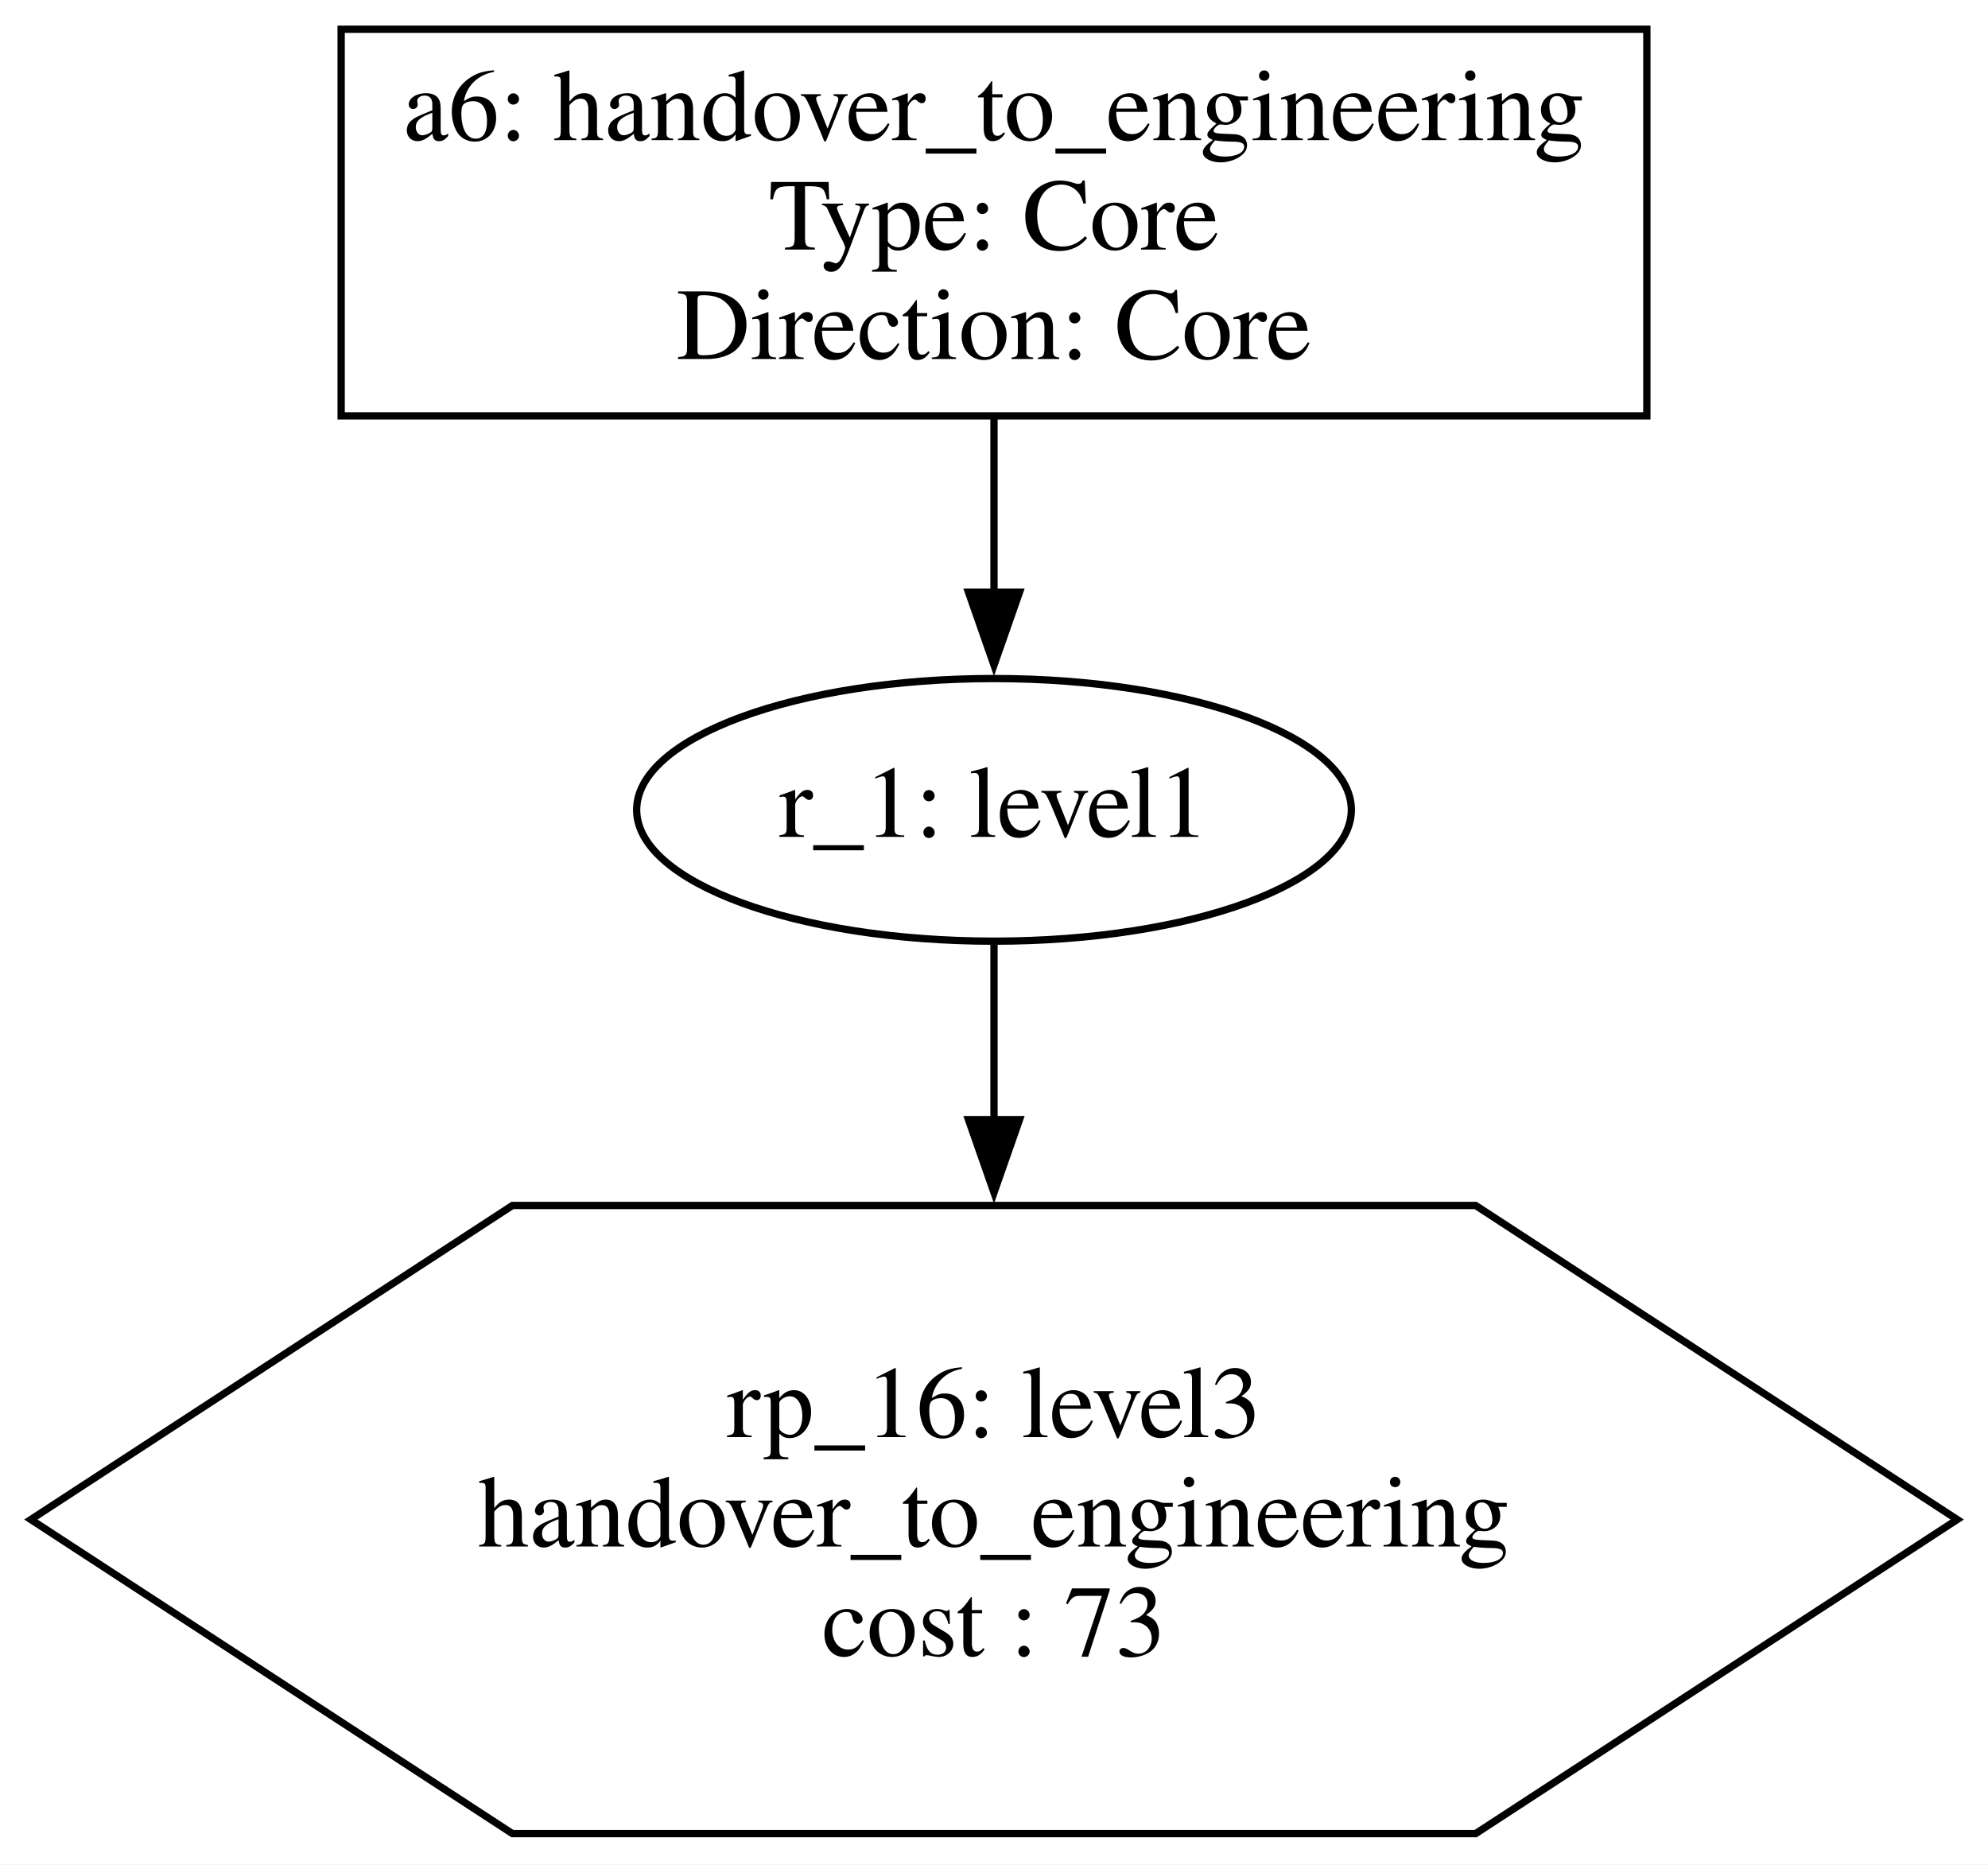
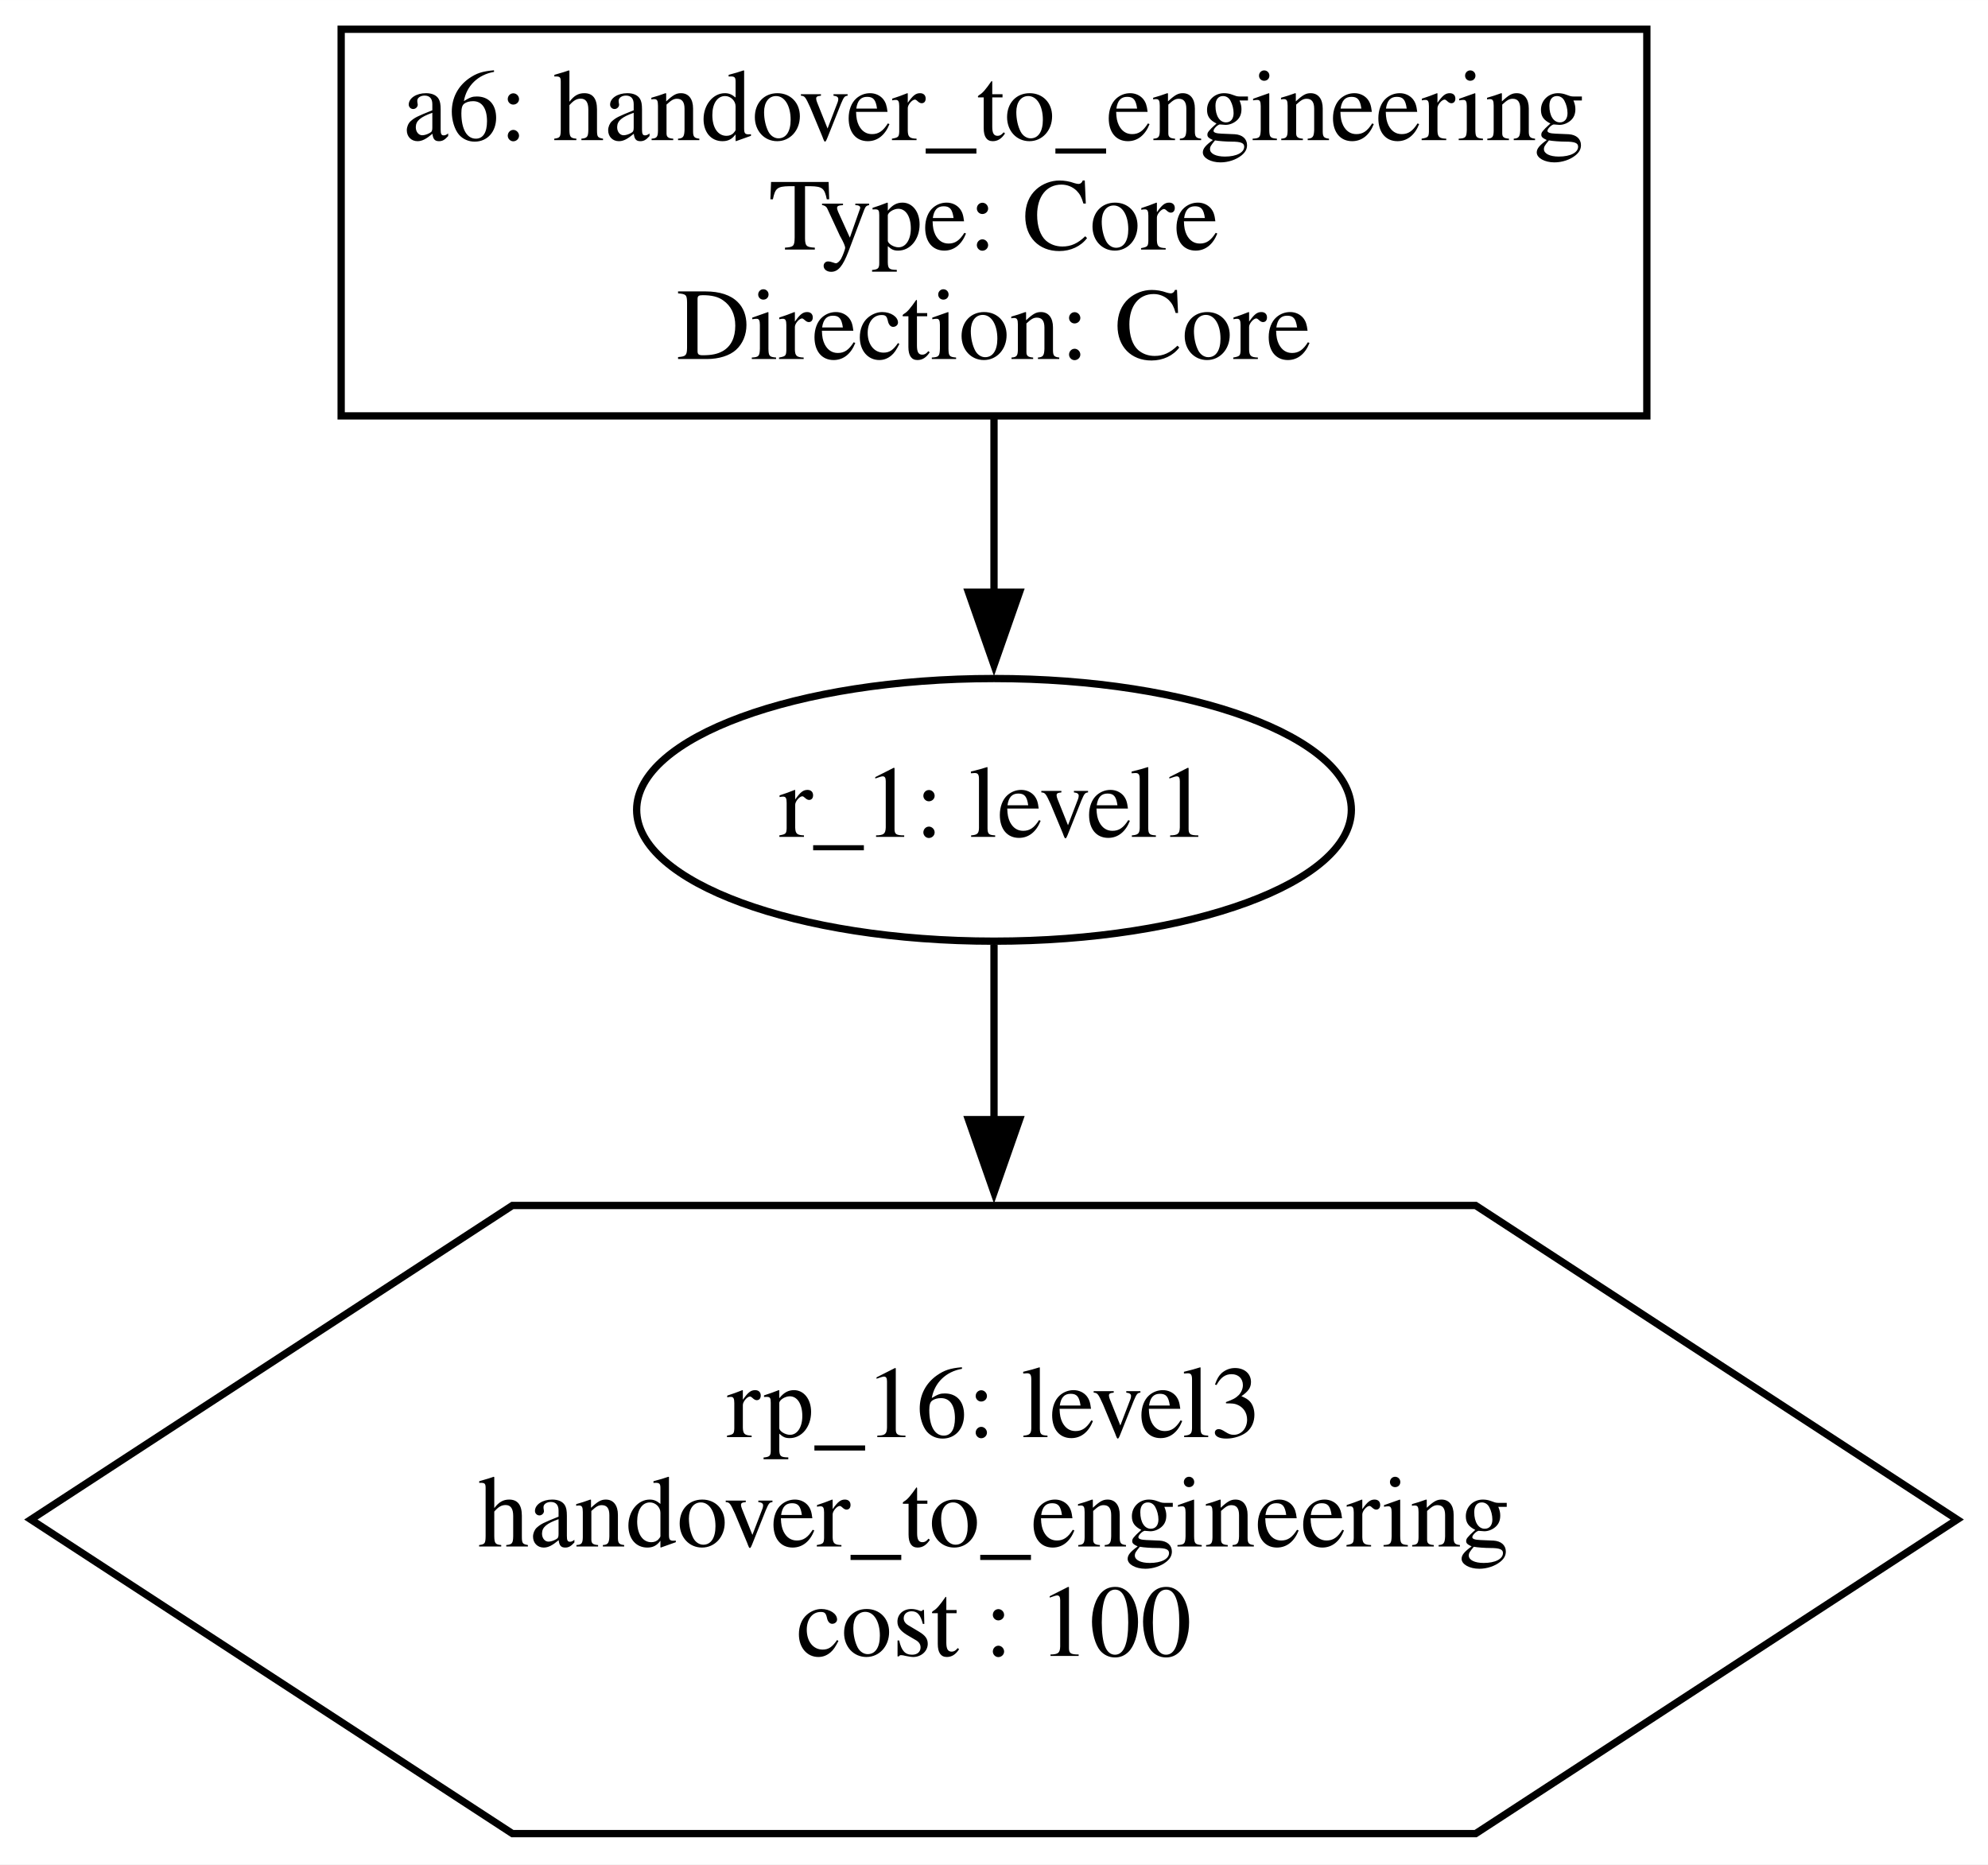
<svg xmlns="http://www.w3.org/2000/svg" width="273pt" height="256pt" viewBox="0.00 0.00 272.54 255.55">
  <g id="graph0" class="graph" transform="scale(1 1) rotate(0) translate(4 251.55)">
    <polygon fill="white" stroke="none" points="-4,4 -4,-251.55 268.54,-251.55 268.54,4 -4,4" />
    <g id="node1" class="node">
      <polygon fill="none" stroke="black" points="221.77,-247.55 42.77,-247.55 42.77,-194.55 221.77,-194.55 221.77,-247.55" />
      <text text-anchor="middle" x="132.27" y="-232.35" font-family="Times,serif" font-size="14.00">a6: handover_to_engineering </text>
      <text text-anchor="middle" x="132.27" y="-217.35" font-family="Times,serif" font-size="14.00"> Type: Core </text>
      <text text-anchor="middle" x="132.27" y="-202.35" font-family="Times,serif" font-size="14.00"> Direction: Core</text>
    </g>
    <g id="node2" class="node">
      <ellipse fill="none" stroke="black" cx="132.27" cy="-140.55" rx="48.99" ry="18" />
      <text text-anchor="middle" x="132.27" y="-136.85" font-family="Times,serif" font-size="14.00">r_1: level1</text>
    </g>
    <g id="edge1" class="edge">
      <path fill="none" stroke="black" d="M132.27,-194.34C132.27,-186.62 132.27,-178.11 132.27,-170.21" />
      <polygon fill="black" stroke="black" points="135.77,-170.39 132.27,-160.39 128.77,-170.39 135.77,-170.39" />
    </g>
    <g id="node3" class="node">
      <polygon fill="none" stroke="black" points="264.32,-43.27 198.3,-86.32 66.25,-86.32 0.23,-43.27 66.25,-0.22 198.3,-0.22 264.32,-43.27" />
      <text text-anchor="middle" x="132.27" y="-54.57" font-family="Times,serif" font-size="14.00">rp_16: level3 </text>
      <text text-anchor="middle" x="132.27" y="-39.57" font-family="Times,serif" font-size="14.00"> handover_to_engineering </text>
-       <text text-anchor="middle" x="132.27" y="-24.57" font-family="Times,serif" font-size="14.00"> cost : 73</text>
+       <text text-anchor="middle" x="132.27" y="-24.57" font-family="Times,serif" font-size="14.00"> cost : 100</text>
    </g>
    <g id="edge2" class="edge">
      <path fill="none" stroke="black" d="M132.27,-122.07C132.27,-115.13 132.27,-106.72 132.27,-98.05" />
      <polygon fill="black" stroke="black" points="135.77,-98.09 132.27,-88.09 128.77,-98.09 135.77,-98.09" />
    </g>
  </g>
</svg>
